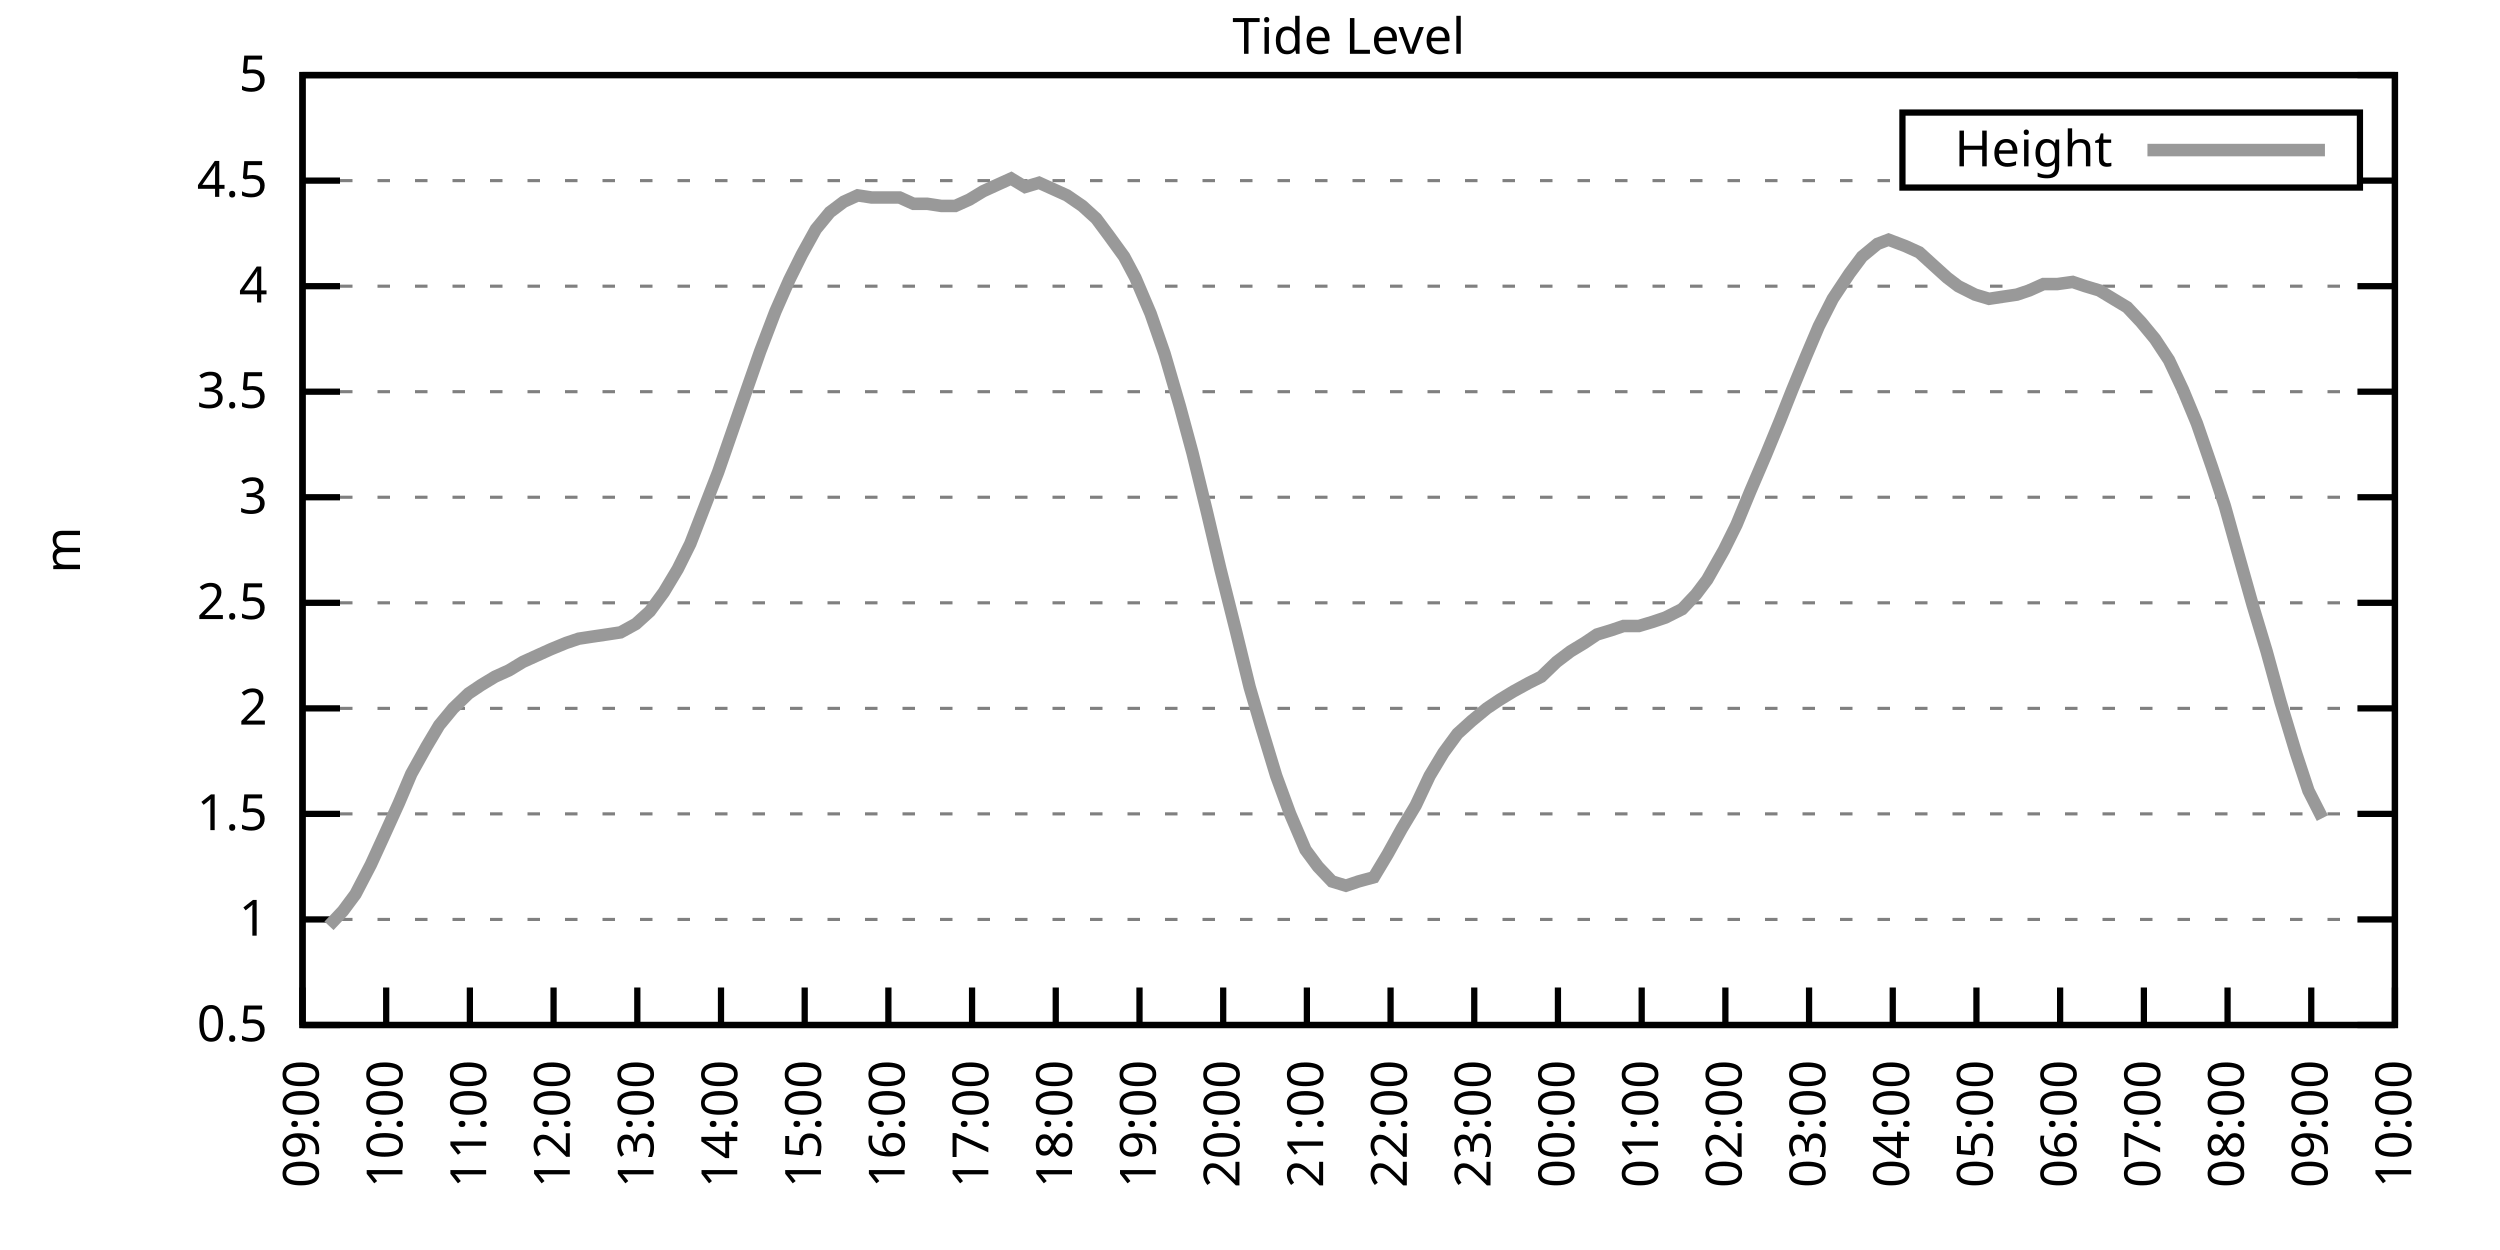
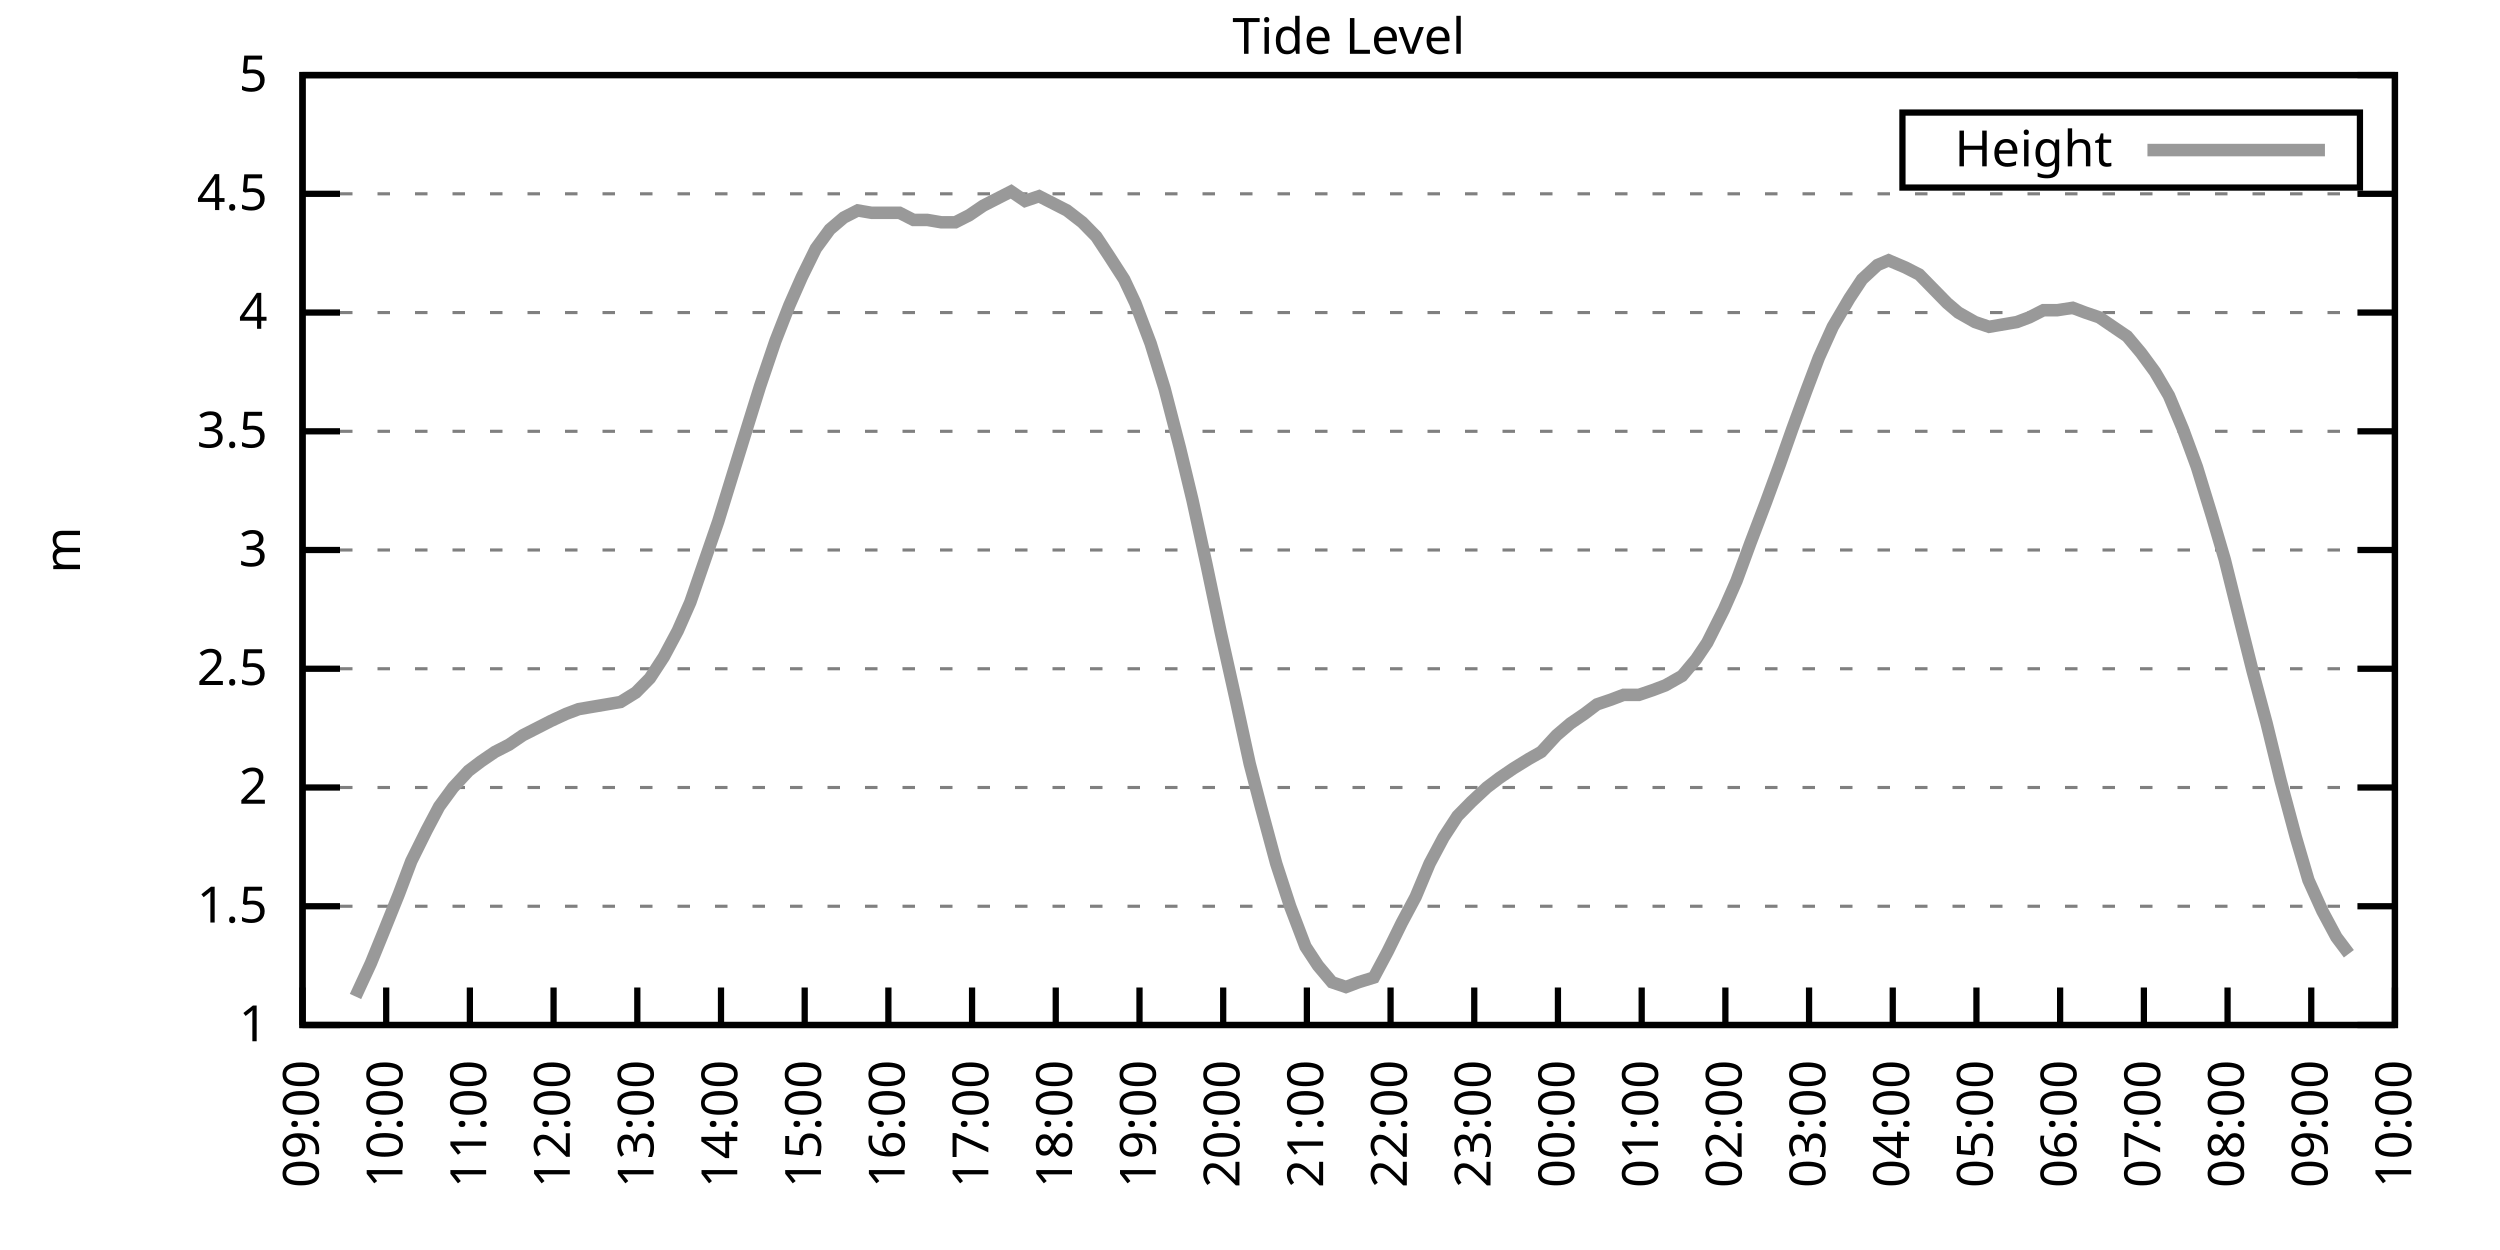
<svg xmlns="http://www.w3.org/2000/svg" xmlns:xlink="http://www.w3.org/1999/xlink" width="400" height="200" viewBox="0 0 400 200">
  <g id="gnuplot_canvas">
    <rect x="0" y="0" width="400" height="200" fill="none" />
    <defs>
      <circle id="gpDot" r="0.5" stroke-width="0.5" stroke="currentColor" />
      <path id="gpPt0" stroke-width="0.333" stroke="currentColor" d="M-1,0 h2 M0,-1 v2" />
      <path id="gpPt1" stroke-width="0.333" stroke="currentColor" d="M-1,-1 L1,1 M1,-1 L-1,1" />
      <path id="gpPt2" stroke-width="0.333" stroke="currentColor" d="M-1,0 L1,0 M0,-1 L0,1 M-1,-1 L1,1 M-1,1 L1,-1" />
      <rect id="gpPt3" stroke-width="0.333" stroke="currentColor" x="-1" y="-1" width="2" height="2" />
      <rect id="gpPt4" stroke-width="0.333" stroke="currentColor" fill="currentColor" x="-1" y="-1" width="2" height="2" />
      <circle id="gpPt5" stroke-width="0.333" stroke="currentColor" cx="0" cy="0" r="1" />
      <use xlink:href="#gpPt5" id="gpPt6" fill="currentColor" stroke="none" />
      <path id="gpPt7" stroke-width="0.333" stroke="currentColor" d="M0,-1.33 L-1.33,0.67 L1.33,0.67 z" />
      <use xlink:href="#gpPt7" id="gpPt8" fill="currentColor" stroke="none" />
      <use xlink:href="#gpPt7" id="gpPt9" stroke="currentColor" transform="rotate(180)" />
      <use xlink:href="#gpPt9" id="gpPt10" fill="currentColor" stroke="none" />
      <use xlink:href="#gpPt3" id="gpPt11" stroke="currentColor" transform="rotate(45)" />
      <use xlink:href="#gpPt11" id="gpPt12" fill="currentColor" stroke="none" />
      <path id="gpPt13" stroke-width="0.333" stroke="currentColor" d="M0,1.330 L1.265,0.411 L0.782,-1.067 L-0.782,-1.076 L-1.265,0.411 z" />
      <use xlink:href="#gpPt13" id="gpPt14" fill="currentColor" stroke="none" />
      <filter id="textbox" filterUnits="objectBoundingBox" x="0" y="0" height="1" width="1">
        <feFlood flood-color="white" flood-opacity="1" result="bgnd" />
        <feComposite in="SourceGraphic" in2="bgnd" operator="atop" />
      </filter>
      <filter id="greybox" filterUnits="objectBoundingBox" x="0" y="0" height="1" width="1">
        <feFlood flood-color="lightgrey" flood-opacity="1" result="grey" />
        <feComposite in="SourceGraphic" in2="grey" operator="atop" />
      </filter>
    </defs>
    <g fill="none" color="white" stroke="currentColor" stroke-width="1.00" stroke-linecap="butt" stroke-linejoin="miter">
</g>
    <g fill="none" color="black" stroke="currentColor" stroke-width="1.00" stroke-linecap="butt" stroke-linejoin="miter">
      <g stroke="none" shape-rendering="crispEdges">
        <polygon fill="rgb(255, 255, 255)" points="48.40,164.00 383.18,164.00 383.18,12.02 48.40,12.02 " />
      </g>
    </g>
    <g fill="none" color="black" stroke="currentColor" stroke-width="1.00" stroke-linecap="butt" stroke-linejoin="miter">
</g>
    <g fill="none" color="black" stroke="black" stroke-width="0.50" stroke-linecap="butt" stroke-linejoin="miter">
</g>
    <g fill="none" color="gray" stroke="currentColor" stroke-width="0.50" stroke-linecap="butt" stroke-linejoin="miter">
      <path stroke="gray" stroke-dasharray="2,4" class="gridline" d="M48.40,164.00 L383.19,164.00  " />
    </g>
    <g fill="none" color="gray" stroke="gray" stroke-width="1.00" stroke-linecap="butt" stroke-linejoin="miter">
</g>
    <g fill="none" color="black" stroke="currentColor" stroke-width="1.00" stroke-linecap="butt" stroke-linejoin="miter">
      <path stroke="black" d="M48.40,164.00 L54.40,164.00 M383.19,164.00 L377.19,164.00  " />
      <g transform="translate(42.80,166.60)" stroke="none" fill="black" font-family="Sans" font-size="8.00" text-anchor="end">
        <text>
-           <tspan font-family="Sans"> 0.5</tspan>
-         </text>
-       </g>
-     </g>
-     <g fill="none" color="black" stroke="currentColor" stroke-width="1.00" stroke-linecap="butt" stroke-linejoin="miter">
- </g>
-     <g fill="none" color="black" stroke="black" stroke-width="0.50" stroke-linecap="butt" stroke-linejoin="miter">
- </g>
-     <g fill="none" color="gray" stroke="currentColor" stroke-width="0.50" stroke-linecap="butt" stroke-linejoin="miter">
-       <path stroke="gray" stroke-dasharray="2,4" class="gridline" d="M48.40,147.11 L383.19,147.11  " />
-     </g>
-     <g fill="none" color="gray" stroke="gray" stroke-width="1.00" stroke-linecap="butt" stroke-linejoin="miter">
- </g>
-     <g fill="none" color="black" stroke="currentColor" stroke-width="1.00" stroke-linecap="butt" stroke-linejoin="miter">
-       <path stroke="black" d="M48.40,147.11 L54.40,147.11 M383.19,147.11 L377.19,147.11  " />
-       <g transform="translate(42.80,149.71)" stroke="none" fill="black" font-family="Sans" font-size="8.00" text-anchor="end">
-         <text>
          <tspan font-family="Sans"> 1</tspan>
        </text>
      </g>
    </g>
    <g fill="none" color="black" stroke="currentColor" stroke-width="1.00" stroke-linecap="butt" stroke-linejoin="miter">
</g>
    <g fill="none" color="black" stroke="black" stroke-width="0.50" stroke-linecap="butt" stroke-linejoin="miter">
</g>
    <g fill="none" color="gray" stroke="currentColor" stroke-width="0.50" stroke-linecap="butt" stroke-linejoin="miter">
-       <path stroke="gray" stroke-dasharray="2,4" class="gridline" d="M48.40,130.22 L383.19,130.22  " />
-     </g>
-     <g fill="none" color="gray" stroke="gray" stroke-width="1.00" stroke-linecap="butt" stroke-linejoin="miter">
- </g>
-     <g fill="none" color="black" stroke="currentColor" stroke-width="1.00" stroke-linecap="butt" stroke-linejoin="miter">
-       <path stroke="black" d="M48.40,130.22 L54.40,130.22 M383.19,130.22 L377.19,130.22  " />
-       <g transform="translate(42.80,132.82)" stroke="none" fill="black" font-family="Sans" font-size="8.00" text-anchor="end">
+       <path stroke="gray" stroke-dasharray="2,4" class="gridline" d="M48.40,145.00 L383.19,145.00  " />
+     </g>
+     <g fill="none" color="gray" stroke="gray" stroke-width="1.00" stroke-linecap="butt" stroke-linejoin="miter">
+ </g>
+     <g fill="none" color="black" stroke="currentColor" stroke-width="1.00" stroke-linecap="butt" stroke-linejoin="miter">
+       <path stroke="black" d="M48.40,145.00 L54.40,145.00 M383.19,145.00 L377.19,145.00  " />
+       <g transform="translate(42.80,147.60)" stroke="none" fill="black" font-family="Sans" font-size="8.00" text-anchor="end">
        <text>
          <tspan font-family="Sans"> 1.5</tspan>
        </text>
      </g>
    </g>
    <g fill="none" color="black" stroke="currentColor" stroke-width="1.00" stroke-linecap="butt" stroke-linejoin="miter">
</g>
    <g fill="none" color="black" stroke="black" stroke-width="0.50" stroke-linecap="butt" stroke-linejoin="miter">
</g>
    <g fill="none" color="gray" stroke="currentColor" stroke-width="0.50" stroke-linecap="butt" stroke-linejoin="miter">
-       <path stroke="gray" stroke-dasharray="2,4" class="gridline" d="M48.40,113.34 L383.19,113.34  " />
-     </g>
-     <g fill="none" color="gray" stroke="gray" stroke-width="1.00" stroke-linecap="butt" stroke-linejoin="miter">
- </g>
-     <g fill="none" color="black" stroke="currentColor" stroke-width="1.00" stroke-linecap="butt" stroke-linejoin="miter">
-       <path stroke="black" d="M48.40,113.34 L54.40,113.34 M383.19,113.34 L377.19,113.34  " />
-       <g transform="translate(42.80,115.94)" stroke="none" fill="black" font-family="Sans" font-size="8.00" text-anchor="end">
+       <path stroke="gray" stroke-dasharray="2,4" class="gridline" d="M48.40,126.00 L383.19,126.00  " />
+     </g>
+     <g fill="none" color="gray" stroke="gray" stroke-width="1.00" stroke-linecap="butt" stroke-linejoin="miter">
+ </g>
+     <g fill="none" color="black" stroke="currentColor" stroke-width="1.00" stroke-linecap="butt" stroke-linejoin="miter">
+       <path stroke="black" d="M48.40,126.00 L54.40,126.00 M383.19,126.00 L377.19,126.00  " />
+       <g transform="translate(42.80,128.60)" stroke="none" fill="black" font-family="Sans" font-size="8.00" text-anchor="end">
        <text>
          <tspan font-family="Sans"> 2</tspan>
        </text>
      </g>
    </g>
    <g fill="none" color="black" stroke="currentColor" stroke-width="1.00" stroke-linecap="butt" stroke-linejoin="miter">
</g>
    <g fill="none" color="black" stroke="black" stroke-width="0.50" stroke-linecap="butt" stroke-linejoin="miter">
</g>
    <g fill="none" color="gray" stroke="currentColor" stroke-width="0.50" stroke-linecap="butt" stroke-linejoin="miter">
-       <path stroke="gray" stroke-dasharray="2,4" class="gridline" d="M48.40,96.45 L383.19,96.45  " />
-     </g>
-     <g fill="none" color="gray" stroke="gray" stroke-width="1.00" stroke-linecap="butt" stroke-linejoin="miter">
- </g>
-     <g fill="none" color="black" stroke="currentColor" stroke-width="1.00" stroke-linecap="butt" stroke-linejoin="miter">
-       <path stroke="black" d="M48.40,96.45 L54.40,96.45 M383.19,96.45 L377.19,96.45  " />
-       <g transform="translate(42.80,99.05)" stroke="none" fill="black" font-family="Sans" font-size="8.00" text-anchor="end">
+       <path stroke="gray" stroke-dasharray="2,4" class="gridline" d="M48.40,107.00 L383.19,107.00  " />
+     </g>
+     <g fill="none" color="gray" stroke="gray" stroke-width="1.00" stroke-linecap="butt" stroke-linejoin="miter">
+ </g>
+     <g fill="none" color="black" stroke="currentColor" stroke-width="1.00" stroke-linecap="butt" stroke-linejoin="miter">
+       <path stroke="black" d="M48.40,107.00 L54.40,107.00 M383.19,107.00 L377.19,107.00  " />
+       <g transform="translate(42.80,109.60)" stroke="none" fill="black" font-family="Sans" font-size="8.00" text-anchor="end">
        <text>
          <tspan font-family="Sans"> 2.5</tspan>
        </text>
      </g>
    </g>
    <g fill="none" color="black" stroke="currentColor" stroke-width="1.00" stroke-linecap="butt" stroke-linejoin="miter">
</g>
    <g fill="none" color="black" stroke="black" stroke-width="0.50" stroke-linecap="butt" stroke-linejoin="miter">
</g>
    <g fill="none" color="gray" stroke="currentColor" stroke-width="0.50" stroke-linecap="butt" stroke-linejoin="miter">
-       <path stroke="gray" stroke-dasharray="2,4" class="gridline" d="M48.40,79.56 L383.19,79.56  " />
-     </g>
-     <g fill="none" color="gray" stroke="gray" stroke-width="1.00" stroke-linecap="butt" stroke-linejoin="miter">
- </g>
-     <g fill="none" color="black" stroke="currentColor" stroke-width="1.00" stroke-linecap="butt" stroke-linejoin="miter">
-       <path stroke="black" d="M48.40,79.56 L54.40,79.56 M383.19,79.56 L377.19,79.56  " />
-       <g transform="translate(42.80,82.16)" stroke="none" fill="black" font-family="Sans" font-size="8.00" text-anchor="end">
+       <path stroke="gray" stroke-dasharray="2,4" class="gridline" d="M48.40,88.00 L383.19,88.00  " />
+     </g>
+     <g fill="none" color="gray" stroke="gray" stroke-width="1.00" stroke-linecap="butt" stroke-linejoin="miter">
+ </g>
+     <g fill="none" color="black" stroke="currentColor" stroke-width="1.00" stroke-linecap="butt" stroke-linejoin="miter">
+       <path stroke="black" d="M48.40,88.00 L54.40,88.00 M383.19,88.00 L377.19,88.00  " />
+       <g transform="translate(42.80,90.60)" stroke="none" fill="black" font-family="Sans" font-size="8.00" text-anchor="end">
        <text>
          <tspan font-family="Sans"> 3</tspan>
        </text>
      </g>
    </g>
    <g fill="none" color="black" stroke="currentColor" stroke-width="1.00" stroke-linecap="butt" stroke-linejoin="miter">
</g>
    <g fill="none" color="black" stroke="black" stroke-width="0.50" stroke-linecap="butt" stroke-linejoin="miter">
</g>
    <g fill="none" color="gray" stroke="currentColor" stroke-width="0.50" stroke-linecap="butt" stroke-linejoin="miter">
-       <path stroke="gray" stroke-dasharray="2,4" class="gridline" d="M48.40,62.67 L383.19,62.67  " />
-     </g>
-     <g fill="none" color="gray" stroke="gray" stroke-width="1.00" stroke-linecap="butt" stroke-linejoin="miter">
- </g>
-     <g fill="none" color="black" stroke="currentColor" stroke-width="1.00" stroke-linecap="butt" stroke-linejoin="miter">
-       <path stroke="black" d="M48.40,62.67 L54.40,62.67 M383.19,62.67 L377.19,62.67  " />
-       <g transform="translate(42.80,65.27)" stroke="none" fill="black" font-family="Sans" font-size="8.00" text-anchor="end">
+       <path stroke="gray" stroke-dasharray="2,4" class="gridline" d="M48.40,69.01 L383.19,69.01  " />
+     </g>
+     <g fill="none" color="gray" stroke="gray" stroke-width="1.00" stroke-linecap="butt" stroke-linejoin="miter">
+ </g>
+     <g fill="none" color="black" stroke="currentColor" stroke-width="1.00" stroke-linecap="butt" stroke-linejoin="miter">
+       <path stroke="black" d="M48.40,69.01 L54.40,69.01 M383.19,69.01 L377.19,69.01  " />
+       <g transform="translate(42.80,71.61)" stroke="none" fill="black" font-family="Sans" font-size="8.00" text-anchor="end">
        <text>
          <tspan font-family="Sans"> 3.5</tspan>
        </text>
      </g>
    </g>
    <g fill="none" color="black" stroke="currentColor" stroke-width="1.00" stroke-linecap="butt" stroke-linejoin="miter">
</g>
    <g fill="none" color="black" stroke="black" stroke-width="0.50" stroke-linecap="butt" stroke-linejoin="miter">
</g>
    <g fill="none" color="gray" stroke="currentColor" stroke-width="0.50" stroke-linecap="butt" stroke-linejoin="miter">
-       <path stroke="gray" stroke-dasharray="2,4" class="gridline" d="M48.40,45.79 L383.19,45.79  " />
-     </g>
-     <g fill="none" color="gray" stroke="gray" stroke-width="1.00" stroke-linecap="butt" stroke-linejoin="miter">
- </g>
-     <g fill="none" color="black" stroke="currentColor" stroke-width="1.00" stroke-linecap="butt" stroke-linejoin="miter">
-       <path stroke="black" d="M48.40,45.79 L54.40,45.79 M383.19,45.79 L377.19,45.79  " />
-       <g transform="translate(42.80,48.39)" stroke="none" fill="black" font-family="Sans" font-size="8.00" text-anchor="end">
+       <path stroke="gray" stroke-dasharray="2,4" class="gridline" d="M48.40,50.01 L383.19,50.01  " />
+     </g>
+     <g fill="none" color="gray" stroke="gray" stroke-width="1.00" stroke-linecap="butt" stroke-linejoin="miter">
+ </g>
+     <g fill="none" color="black" stroke="currentColor" stroke-width="1.00" stroke-linecap="butt" stroke-linejoin="miter">
+       <path stroke="black" d="M48.40,50.01 L54.40,50.01 M383.19,50.01 L377.19,50.01  " />
+       <g transform="translate(42.80,52.61)" stroke="none" fill="black" font-family="Sans" font-size="8.00" text-anchor="end">
        <text>
          <tspan font-family="Sans"> 4</tspan>
        </text>
      </g>
    </g>
    <g fill="none" color="black" stroke="currentColor" stroke-width="1.00" stroke-linecap="butt" stroke-linejoin="miter">
</g>
    <g fill="none" color="black" stroke="black" stroke-width="0.50" stroke-linecap="butt" stroke-linejoin="miter">
</g>
    <g fill="none" color="gray" stroke="currentColor" stroke-width="0.50" stroke-linecap="butt" stroke-linejoin="miter">
-       <path stroke="gray" stroke-dasharray="2,4" class="gridline" d="M48.40,28.90 L304.39,28.90 M377.59,28.90 L383.19,28.90  " />
-     </g>
-     <g fill="none" color="gray" stroke="gray" stroke-width="1.00" stroke-linecap="butt" stroke-linejoin="miter">
- </g>
-     <g fill="none" color="black" stroke="currentColor" stroke-width="1.00" stroke-linecap="butt" stroke-linejoin="miter">
-       <path stroke="black" d="M48.40,28.90 L54.40,28.90 M383.19,28.90 L377.19,28.90  " />
-       <g transform="translate(42.80,31.50)" stroke="none" fill="black" font-family="Sans" font-size="8.00" text-anchor="end">
+       <path stroke="gray" stroke-dasharray="2,4" class="gridline" d="M48.40,31.01 L383.19,31.01  " />
+     </g>
+     <g fill="none" color="gray" stroke="gray" stroke-width="1.00" stroke-linecap="butt" stroke-linejoin="miter">
+ </g>
+     <g fill="none" color="black" stroke="currentColor" stroke-width="1.00" stroke-linecap="butt" stroke-linejoin="miter">
+       <path stroke="black" d="M48.40,31.01 L54.40,31.01 M383.19,31.01 L377.19,31.01  " />
+       <g transform="translate(42.80,33.61)" stroke="none" fill="black" font-family="Sans" font-size="8.00" text-anchor="end">
        <text>
          <tspan font-family="Sans"> 4.5</tspan>
        </text>
      </g>
    </g>
    <g fill="none" color="black" stroke="currentColor" stroke-width="1.00" stroke-linecap="butt" stroke-linejoin="miter">
</g>
    <g fill="none" color="black" stroke="black" stroke-width="0.50" stroke-linecap="butt" stroke-linejoin="miter">
</g>
    <g fill="none" color="gray" stroke="currentColor" stroke-width="0.50" stroke-linecap="butt" stroke-linejoin="miter">
      <path stroke="gray" stroke-dasharray="2,4" class="gridline" d="M48.40,12.01 L383.19,12.01  " />
    </g>
    <g fill="none" color="gray" stroke="gray" stroke-width="1.00" stroke-linecap="butt" stroke-linejoin="miter">
</g>
    <g fill="none" color="black" stroke="currentColor" stroke-width="1.00" stroke-linecap="butt" stroke-linejoin="miter">
      <path stroke="black" d="M48.40,12.01 L54.40,12.01 M383.19,12.01 L377.19,12.01  " />
      <g transform="translate(42.80,14.61)" stroke="none" fill="black" font-family="Sans" font-size="8.00" text-anchor="end">
        <text>
          <tspan font-family="Sans"> 5</tspan>
        </text>
      </g>
    </g>
    <g fill="none" color="black" stroke="currentColor" stroke-width="1.00" stroke-linecap="butt" stroke-linejoin="miter">
      <path stroke="black" d="M48.40,164.00 L48.40,158.00  " />
      <g transform="translate(51.00,169.60) rotate(270.00)" stroke="none" fill="black" font-family="Sans" font-size="8.00" text-anchor="end">
        <text>
          <tspan font-family="Sans">09:00</tspan>
        </text>
      </g>
    </g>
    <g fill="none" color="black" stroke="currentColor" stroke-width="1.00" stroke-linecap="butt" stroke-linejoin="miter">
      <path stroke="black" d="M61.79,164.00 L61.79,158.00  " />
      <g transform="translate(64.39,169.60) rotate(270.00)" stroke="none" fill="black" font-family="Sans" font-size="8.00" text-anchor="end">
        <text>
          <tspan font-family="Sans">10:00</tspan>
        </text>
      </g>
    </g>
    <g fill="none" color="black" stroke="currentColor" stroke-width="1.00" stroke-linecap="butt" stroke-linejoin="miter">
      <path stroke="black" d="M75.18,164.00 L75.18,158.00  " />
      <g transform="translate(77.78,169.60) rotate(270.00)" stroke="none" fill="black" font-family="Sans" font-size="8.00" text-anchor="end">
        <text>
          <tspan font-family="Sans">11:00</tspan>
        </text>
      </g>
    </g>
    <g fill="none" color="black" stroke="currentColor" stroke-width="1.00" stroke-linecap="butt" stroke-linejoin="miter">
      <path stroke="black" d="M88.57,164.00 L88.57,158.00  " />
      <g transform="translate(91.17,169.60) rotate(270.00)" stroke="none" fill="black" font-family="Sans" font-size="8.00" text-anchor="end">
        <text>
          <tspan font-family="Sans">12:00</tspan>
        </text>
      </g>
    </g>
    <g fill="none" color="black" stroke="currentColor" stroke-width="1.00" stroke-linecap="butt" stroke-linejoin="miter">
      <path stroke="black" d="M101.97,164.00 L101.97,158.00  " />
      <g transform="translate(104.57,169.60) rotate(270.00)" stroke="none" fill="black" font-family="Sans" font-size="8.00" text-anchor="end">
        <text>
          <tspan font-family="Sans">13:00</tspan>
        </text>
      </g>
    </g>
    <g fill="none" color="black" stroke="currentColor" stroke-width="1.00" stroke-linecap="butt" stroke-linejoin="miter">
      <path stroke="black" d="M115.36,164.00 L115.36,158.00  " />
      <g transform="translate(117.96,169.60) rotate(270.00)" stroke="none" fill="black" font-family="Sans" font-size="8.00" text-anchor="end">
        <text>
          <tspan font-family="Sans">14:00</tspan>
        </text>
      </g>
    </g>
    <g fill="none" color="black" stroke="currentColor" stroke-width="1.00" stroke-linecap="butt" stroke-linejoin="miter">
      <path stroke="black" d="M128.75,164.00 L128.75,158.00  " />
      <g transform="translate(131.35,169.60) rotate(270.00)" stroke="none" fill="black" font-family="Sans" font-size="8.00" text-anchor="end">
        <text>
          <tspan font-family="Sans">15:00</tspan>
        </text>
      </g>
    </g>
    <g fill="none" color="black" stroke="currentColor" stroke-width="1.00" stroke-linecap="butt" stroke-linejoin="miter">
      <path stroke="black" d="M142.14,164.00 L142.14,158.00  " />
      <g transform="translate(144.74,169.60) rotate(270.00)" stroke="none" fill="black" font-family="Sans" font-size="8.00" text-anchor="end">
        <text>
          <tspan font-family="Sans">16:00</tspan>
        </text>
      </g>
    </g>
    <g fill="none" color="black" stroke="currentColor" stroke-width="1.00" stroke-linecap="butt" stroke-linejoin="miter">
      <path stroke="black" d="M155.53,164.00 L155.53,158.00  " />
      <g transform="translate(158.13,169.60) rotate(270.00)" stroke="none" fill="black" font-family="Sans" font-size="8.00" text-anchor="end">
        <text>
          <tspan font-family="Sans">17:00</tspan>
        </text>
      </g>
    </g>
    <g fill="none" color="black" stroke="currentColor" stroke-width="1.00" stroke-linecap="butt" stroke-linejoin="miter">
      <path stroke="black" d="M168.92,164.00 L168.92,158.00  " />
      <g transform="translate(171.52,169.60) rotate(270.00)" stroke="none" fill="black" font-family="Sans" font-size="8.00" text-anchor="end">
        <text>
          <tspan font-family="Sans">18:00</tspan>
        </text>
      </g>
    </g>
    <g fill="none" color="black" stroke="currentColor" stroke-width="1.00" stroke-linecap="butt" stroke-linejoin="miter">
      <path stroke="black" d="M182.32,164.00 L182.32,158.00  " />
      <g transform="translate(184.92,169.60) rotate(270.00)" stroke="none" fill="black" font-family="Sans" font-size="8.00" text-anchor="end">
        <text>
          <tspan font-family="Sans">19:00</tspan>
        </text>
      </g>
    </g>
    <g fill="none" color="black" stroke="currentColor" stroke-width="1.00" stroke-linecap="butt" stroke-linejoin="miter">
      <path stroke="black" d="M195.71,164.00 L195.71,158.00  " />
      <g transform="translate(198.31,169.60) rotate(270.00)" stroke="none" fill="black" font-family="Sans" font-size="8.00" text-anchor="end">
        <text>
          <tspan font-family="Sans">20:00</tspan>
        </text>
      </g>
    </g>
    <g fill="none" color="black" stroke="currentColor" stroke-width="1.00" stroke-linecap="butt" stroke-linejoin="miter">
      <path stroke="black" d="M209.10,164.00 L209.10,158.00  " />
      <g transform="translate(211.70,169.60) rotate(270.00)" stroke="none" fill="black" font-family="Sans" font-size="8.00" text-anchor="end">
        <text>
          <tspan font-family="Sans">21:00</tspan>
        </text>
      </g>
    </g>
    <g fill="none" color="black" stroke="currentColor" stroke-width="1.00" stroke-linecap="butt" stroke-linejoin="miter">
      <path stroke="black" d="M222.49,164.00 L222.49,158.00  " />
      <g transform="translate(225.09,169.60) rotate(270.00)" stroke="none" fill="black" font-family="Sans" font-size="8.00" text-anchor="end">
        <text>
          <tspan font-family="Sans">22:00</tspan>
        </text>
      </g>
    </g>
    <g fill="none" color="black" stroke="currentColor" stroke-width="1.00" stroke-linecap="butt" stroke-linejoin="miter">
      <path stroke="black" d="M235.88,164.00 L235.88,158.00  " />
      <g transform="translate(238.48,169.60) rotate(270.00)" stroke="none" fill="black" font-family="Sans" font-size="8.00" text-anchor="end">
        <text>
          <tspan font-family="Sans">23:00</tspan>
        </text>
      </g>
    </g>
    <g fill="none" color="black" stroke="currentColor" stroke-width="1.00" stroke-linecap="butt" stroke-linejoin="miter">
      <path stroke="black" d="M249.27,164.00 L249.27,158.00  " />
      <g transform="translate(251.87,169.60) rotate(270.00)" stroke="none" fill="black" font-family="Sans" font-size="8.00" text-anchor="end">
        <text>
          <tspan font-family="Sans">00:00</tspan>
        </text>
      </g>
    </g>
    <g fill="none" color="black" stroke="currentColor" stroke-width="1.00" stroke-linecap="butt" stroke-linejoin="miter">
      <path stroke="black" d="M262.67,164.00 L262.67,158.00  " />
      <g transform="translate(265.27,169.60) rotate(270.00)" stroke="none" fill="black" font-family="Sans" font-size="8.00" text-anchor="end">
        <text>
          <tspan font-family="Sans">01:00</tspan>
        </text>
      </g>
    </g>
    <g fill="none" color="black" stroke="currentColor" stroke-width="1.00" stroke-linecap="butt" stroke-linejoin="miter">
      <path stroke="black" d="M276.06,164.00 L276.06,158.00  " />
      <g transform="translate(278.66,169.60) rotate(270.00)" stroke="none" fill="black" font-family="Sans" font-size="8.00" text-anchor="end">
        <text>
          <tspan font-family="Sans">02:00</tspan>
        </text>
      </g>
    </g>
    <g fill="none" color="black" stroke="currentColor" stroke-width="1.00" stroke-linecap="butt" stroke-linejoin="miter">
      <path stroke="black" d="M289.45,164.00 L289.45,158.00  " />
      <g transform="translate(292.05,169.60) rotate(270.00)" stroke="none" fill="black" font-family="Sans" font-size="8.00" text-anchor="end">
        <text>
          <tspan font-family="Sans">03:00</tspan>
        </text>
      </g>
    </g>
    <g fill="none" color="black" stroke="currentColor" stroke-width="1.00" stroke-linecap="butt" stroke-linejoin="miter">
      <path stroke="black" d="M302.84,164.00 L302.84,158.00  " />
      <g transform="translate(305.44,169.60) rotate(270.00)" stroke="none" fill="black" font-family="Sans" font-size="8.00" text-anchor="end">
        <text>
          <tspan font-family="Sans">04:00</tspan>
        </text>
      </g>
    </g>
    <g fill="none" color="black" stroke="currentColor" stroke-width="1.00" stroke-linecap="butt" stroke-linejoin="miter">
      <path stroke="black" d="M316.23,164.00 L316.23,158.00  " />
      <g transform="translate(318.83,169.60) rotate(270.00)" stroke="none" fill="black" font-family="Sans" font-size="8.00" text-anchor="end">
        <text>
          <tspan font-family="Sans">05:00</tspan>
        </text>
      </g>
    </g>
    <g fill="none" color="black" stroke="currentColor" stroke-width="1.00" stroke-linecap="butt" stroke-linejoin="miter">
      <path stroke="black" d="M329.62,164.00 L329.62,158.00  " />
      <g transform="translate(332.22,169.60) rotate(270.00)" stroke="none" fill="black" font-family="Sans" font-size="8.00" text-anchor="end">
        <text>
          <tspan font-family="Sans">06:00</tspan>
        </text>
      </g>
    </g>
    <g fill="none" color="black" stroke="currentColor" stroke-width="1.00" stroke-linecap="butt" stroke-linejoin="miter">
      <path stroke="black" d="M343.02,164.00 L343.02,158.00  " />
      <g transform="translate(345.62,169.60) rotate(270.00)" stroke="none" fill="black" font-family="Sans" font-size="8.00" text-anchor="end">
        <text>
          <tspan font-family="Sans">07:00</tspan>
        </text>
      </g>
    </g>
    <g fill="none" color="black" stroke="currentColor" stroke-width="1.00" stroke-linecap="butt" stroke-linejoin="miter">
      <path stroke="black" d="M356.41,164.00 L356.41,158.00  " />
      <g transform="translate(359.01,169.60) rotate(270.00)" stroke="none" fill="black" font-family="Sans" font-size="8.00" text-anchor="end">
        <text>
          <tspan font-family="Sans">08:00</tspan>
        </text>
      </g>
    </g>
    <g fill="none" color="black" stroke="currentColor" stroke-width="1.00" stroke-linecap="butt" stroke-linejoin="miter">
      <path stroke="black" d="M369.80,164.00 L369.80,158.00  " />
      <g transform="translate(372.40,169.60) rotate(270.00)" stroke="none" fill="black" font-family="Sans" font-size="8.00" text-anchor="end">
        <text>
          <tspan font-family="Sans">09:00</tspan>
        </text>
      </g>
    </g>
    <g fill="none" color="black" stroke="currentColor" stroke-width="1.00" stroke-linecap="butt" stroke-linejoin="miter">
      <path stroke="black" d="M383.19,164.00 L383.19,158.00  " />
      <g transform="translate(385.79,169.60) rotate(270.00)" stroke="none" fill="black" font-family="Sans" font-size="8.00" text-anchor="end">
        <text>
          <tspan font-family="Sans">10:00</tspan>
        </text>
      </g>
    </g>
    <g fill="none" color="black" stroke="currentColor" stroke-width="1.00" stroke-linecap="butt" stroke-linejoin="miter">
</g>
    <g fill="none" color="black" stroke="currentColor" stroke-width="1.00" stroke-linecap="butt" stroke-linejoin="miter">
      <path stroke="black" d="M48.40,12.01 L48.40,164.00 L383.19,164.00 L383.19,12.01 L48.40,12.01 Z  " />
    </g>
    <g fill="none" color="black" stroke="currentColor" stroke-width="1.00" stroke-linecap="butt" stroke-linejoin="miter">
</g>
    <g fill="none" color="black" stroke="currentColor" stroke-width="1.00" stroke-linecap="butt" stroke-linejoin="miter">
      <path stroke="black" d="M304.39,30.01 L304.39,18.01 L377.59,18.01 L377.59,30.01 L304.39,30.01 Z  " />
    </g>
    <g id="Tide_level_plot_1">
      <g fill="none" color="white" stroke="black" stroke-width="2.00" stroke-linecap="butt" stroke-linejoin="miter">
</g>
      <g fill="none" color="black" stroke="currentColor" stroke-width="2.00" stroke-linecap="butt" stroke-linejoin="miter">
        <g transform="translate(337.99,26.61)" stroke="none" fill="black" font-family="Sans" font-size="8.00" text-anchor="end">
          <text>
            <tspan font-family="Sans">Height</tspan>
          </text>
        </g>
      </g>
      <g fill="none" color="black" stroke="currentColor" stroke-width="2.00" stroke-linecap="butt" stroke-linejoin="miter">
-         <path stroke="rgb(153, 153, 153)" d="M343.59,24.01 L371.99,24.01 M52.64,148.13 L54.87,145.76 L56.88,143.06 L59.34,138.33 L61.35,133.94 L63.80,128.54   L65.81,123.81 L68.26,119.42 L70.27,116.04 L72.50,113.34 L74.96,110.97 L76.97,109.62 L79.20,108.27 L81.43,107.26   L83.66,105.91 L85.90,104.89 L88.13,103.88 L90.58,102.87 L92.59,102.19 L94.82,101.85 L97.06,101.52 L99.29,101.18   L101.74,99.83 L103.98,97.80 L106.21,94.76 L108.44,91.04 L110.45,86.99 L112.68,81.25 L114.91,75.51 L117.37,68.42   L119.60,62.00 L121.61,56.26 L124.06,49.84 L126.29,44.77 L128.30,40.72 L130.54,36.67 L132.77,33.96 L135.00,32.28   L137.23,31.26 L139.46,31.60 L141.47,31.60 L143.93,31.60 L146.16,32.61 L148.39,32.61 L150.62,32.95 L152.85,32.95   L155.09,31.94 L157.32,30.59 L159.55,29.57 L161.78,28.56 L164.01,29.91 L166.25,29.24 L168.48,30.25 L170.71,31.26   L173.17,32.95 L175.40,34.98 L177.41,37.68 L179.86,41.06 L181.65,44.43 L184.10,50.18 L186.33,56.59 L188.79,65.04   L190.80,72.47 L193.03,81.59 L195.26,91.04 L197.72,100.84 L199.95,109.96 L201.73,116.04 L204.19,124.14 L206.42,130.22   L208.88,135.97 L210.88,138.67 L213.12,141.03 L215.35,141.71 L217.36,141.03 L219.81,140.36 L222.04,136.64 L224.28,132.59   L226.51,128.87 L228.74,124.14 L230.97,120.43 L233.20,117.39 L235.44,115.36 L237.89,113.34 L239.90,111.99 L242.13,110.63   L244.59,109.28 L246.60,108.27 L249.05,105.91 L251.28,104.22 L253.51,102.87 L255.52,101.52 L257.76,100.84 L259.76,100.16   L262.22,100.16 L264.45,99.49 L266.46,98.81 L269.14,97.46 L271.37,95.10 L273.16,92.73 L275.83,88.00 L277.84,83.95   L280.07,78.55 L282.53,72.81 L284.76,67.40 L286.77,62.34 L289.00,56.93 L291.01,52.20 L293.24,47.81 L295.92,43.76   L297.93,41.06 L300.39,39.03 L302.17,38.35 L304.85,39.37 L307.08,40.38 L309.31,42.41 L311.54,44.43 L313.33,45.79   L316.01,47.14 L318.24,47.81 L320.47,47.47 L322.70,47.14 L324.71,46.46 L326.95,45.45 L329.18,45.45 L331.63,45.11   L333.64,45.79 L335.87,46.46 L338.10,47.81 L340.34,49.16 L342.57,51.53 L344.80,54.23 L347.03,57.61 L349.26,62.34   L351.50,67.74 L353.95,74.83 L355.96,80.91 L358.42,89.69 L360.42,96.79 L362.66,104.22 L364.89,112.32 L367.34,120.43   L369.35,126.51 L371.58,130.90  " />
+         <path stroke="rgb(153, 153, 153)" d="M343.59,24.01 L371.99,24.01 M56.88,159.44 L59.34,154.12 L61.35,149.18 L63.80,143.10 L65.81,137.78 L68.26,132.84   L70.27,129.04 L72.50,126.00 L74.96,123.34 L76.97,121.82 L79.20,120.30 L81.43,119.16 L83.66,117.64 L85.90,116.50   L88.13,115.36 L90.58,114.22 L92.59,113.46 L94.82,113.08 L97.06,112.70 L99.29,112.32 L101.74,110.80 L103.98,108.52   L106.21,105.10 L108.44,100.92 L110.45,96.36 L112.68,89.90 L114.91,83.45 L117.37,75.47 L119.60,68.25 L121.61,61.79   L124.06,54.57 L126.29,48.87 L128.30,44.31 L130.54,39.75 L132.77,36.71 L135.00,34.81 L137.23,33.67 L139.46,34.05   L141.47,34.05 L143.93,34.05 L146.16,35.19 L148.39,35.19 L150.62,35.57 L152.85,35.57 L155.09,34.43 L157.32,32.91   L159.55,31.77 L161.78,30.63 L164.01,32.15 L166.25,31.39 L168.48,32.53 L170.71,33.67 L173.17,35.57 L175.40,37.85   L177.41,40.89 L179.86,44.69 L181.65,48.49 L184.10,54.95 L186.33,62.17 L188.79,71.67 L190.80,80.03 L193.03,90.28   L195.26,100.92 L197.72,111.94 L199.95,122.20 L201.73,129.04 L204.19,138.16 L206.42,145.00 L208.88,151.46 L210.88,154.50   L213.12,157.16 L215.35,157.92 L217.36,157.16 L219.81,156.40 L222.04,152.22 L224.28,147.66 L226.51,143.48 L228.74,138.16   L230.97,133.98 L233.20,130.56 L235.44,128.28 L237.89,126.00 L239.90,124.48 L242.13,122.96 L244.59,121.44 L246.60,120.30   L249.05,117.64 L251.28,115.74 L253.51,114.22 L255.52,112.70 L257.76,111.94 L259.76,111.18 L262.22,111.18 L264.45,110.42   L266.46,109.66 L269.14,108.14 L271.37,105.48 L273.16,102.82 L275.83,97.50 L277.84,92.94 L280.07,86.87 L282.53,80.41   L284.76,74.33 L286.77,68.63 L289.00,62.55 L291.01,57.23 L293.24,52.29 L295.92,47.73 L297.93,44.69 L300.39,42.41   L302.17,41.65 L304.85,42.79 L307.08,43.93 L309.31,46.21 L311.54,48.49 L313.33,50.01 L316.01,51.53 L318.24,52.29   L320.47,51.91 L322.70,51.53 L324.71,50.77 L326.95,49.63 L329.18,49.63 L331.63,49.25 L333.64,50.01 L335.87,50.77   L338.10,52.29 L340.34,53.81 L342.57,56.47 L344.80,59.51 L347.03,63.31 L349.26,68.63 L351.50,74.71 L353.95,82.69   L355.96,89.52 L358.42,99.40 L360.42,107.38 L362.66,115.74 L364.89,124.86 L367.34,133.98 L369.35,140.82 L371.58,145.76   L373.82,149.94 L375.82,152.60  " />
      </g>
    </g>
    <g fill="none" color="black" stroke="currentColor" stroke-width="2.00" stroke-linecap="butt" stroke-linejoin="miter">
</g>
    <g fill="none" color="black" stroke="black" stroke-width="1.00" stroke-linecap="butt" stroke-linejoin="miter">
</g>
    <g fill="none" color="black" stroke="currentColor" stroke-width="1.00" stroke-linecap="butt" stroke-linejoin="miter">
      <path stroke="black" d="M48.40,12.01 L48.40,164.00 L383.19,164.00 L383.19,12.01 L48.40,12.01 Z  " />
      <g transform="translate(12.80,88.01) rotate(270.00)" stroke="none" fill="black" font-family="Sans" font-size="8.00" text-anchor="middle">
        <text>
          <tspan font-family="Sans">m</tspan>
        </text>
      </g>
    </g>
    <g fill="none" color="black" stroke="currentColor" stroke-width="1.00" stroke-linecap="butt" stroke-linejoin="miter">
</g>
    <g fill="none" color="black" stroke="currentColor" stroke-width="1.00" stroke-linecap="butt" stroke-linejoin="miter">
      <g transform="translate(215.79,8.61)" stroke="none" fill="black" font-family="Sans" font-size="8.00" text-anchor="middle">
        <text>
          <tspan font-family="Sans">Tide Level</tspan>
        </text>
      </g>
    </g>
    <g fill="none" color="black" stroke="currentColor" stroke-width="1.00" stroke-linecap="butt" stroke-linejoin="miter">
</g>
  </g>
</svg>
